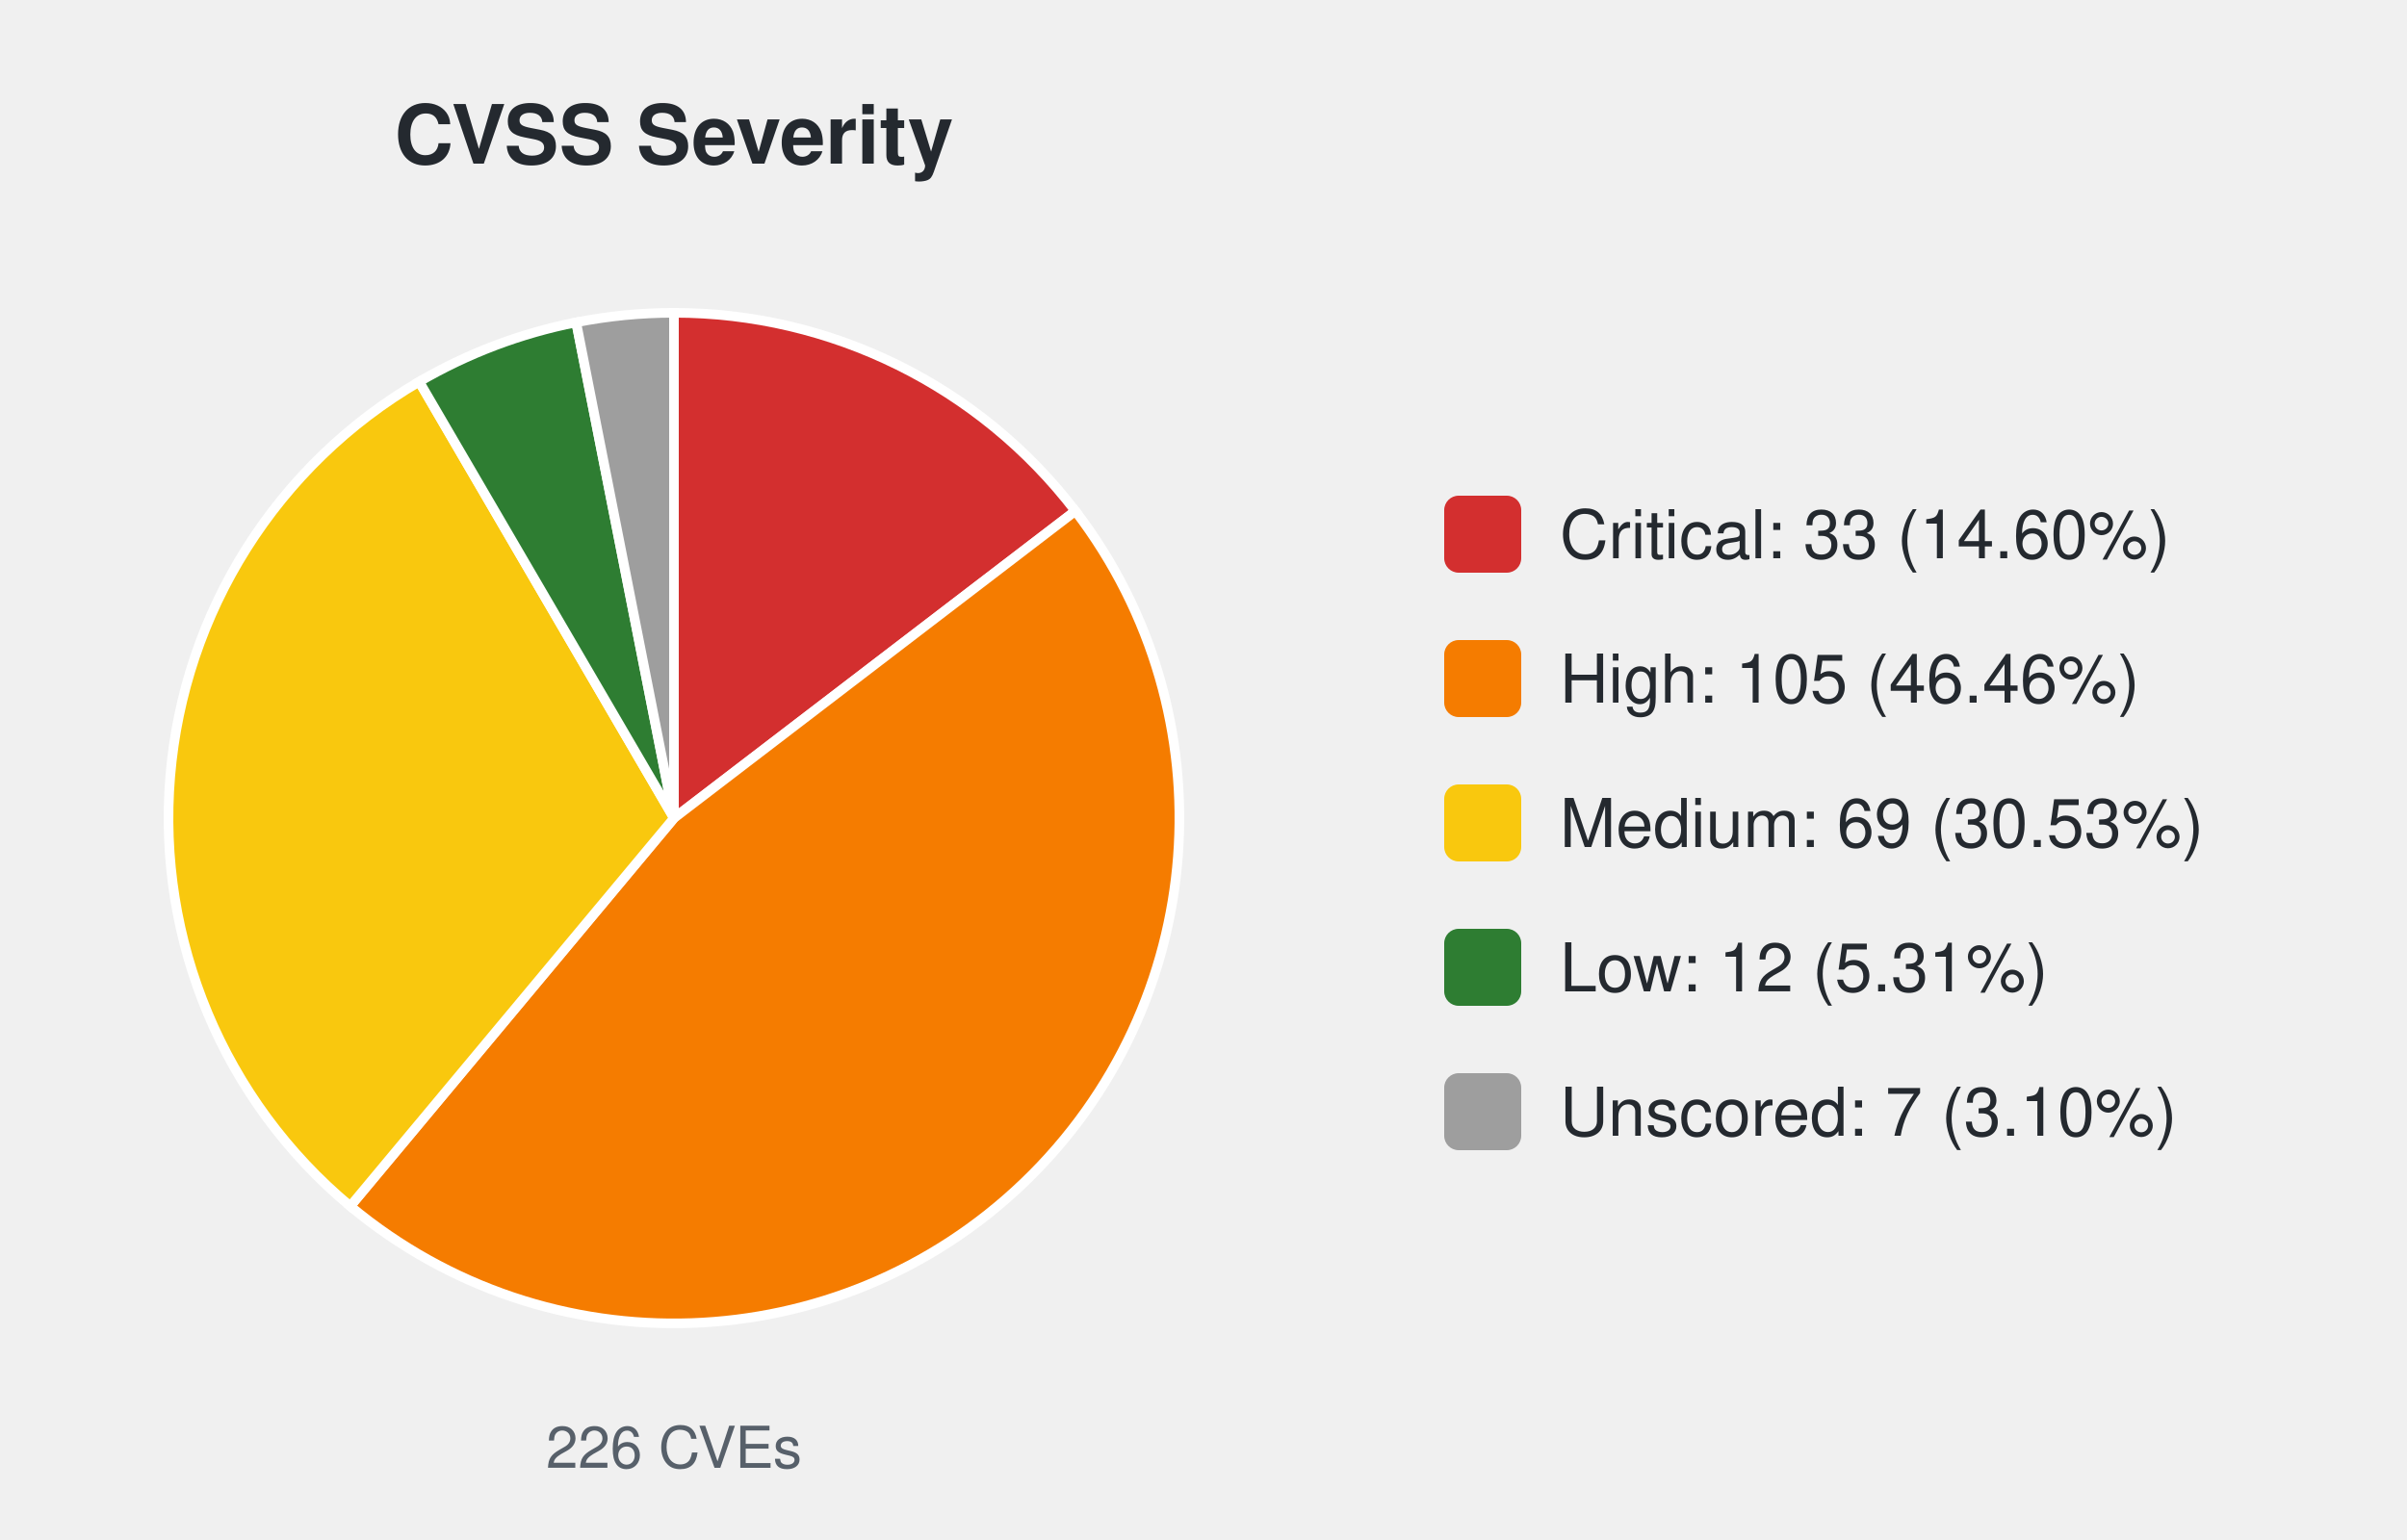
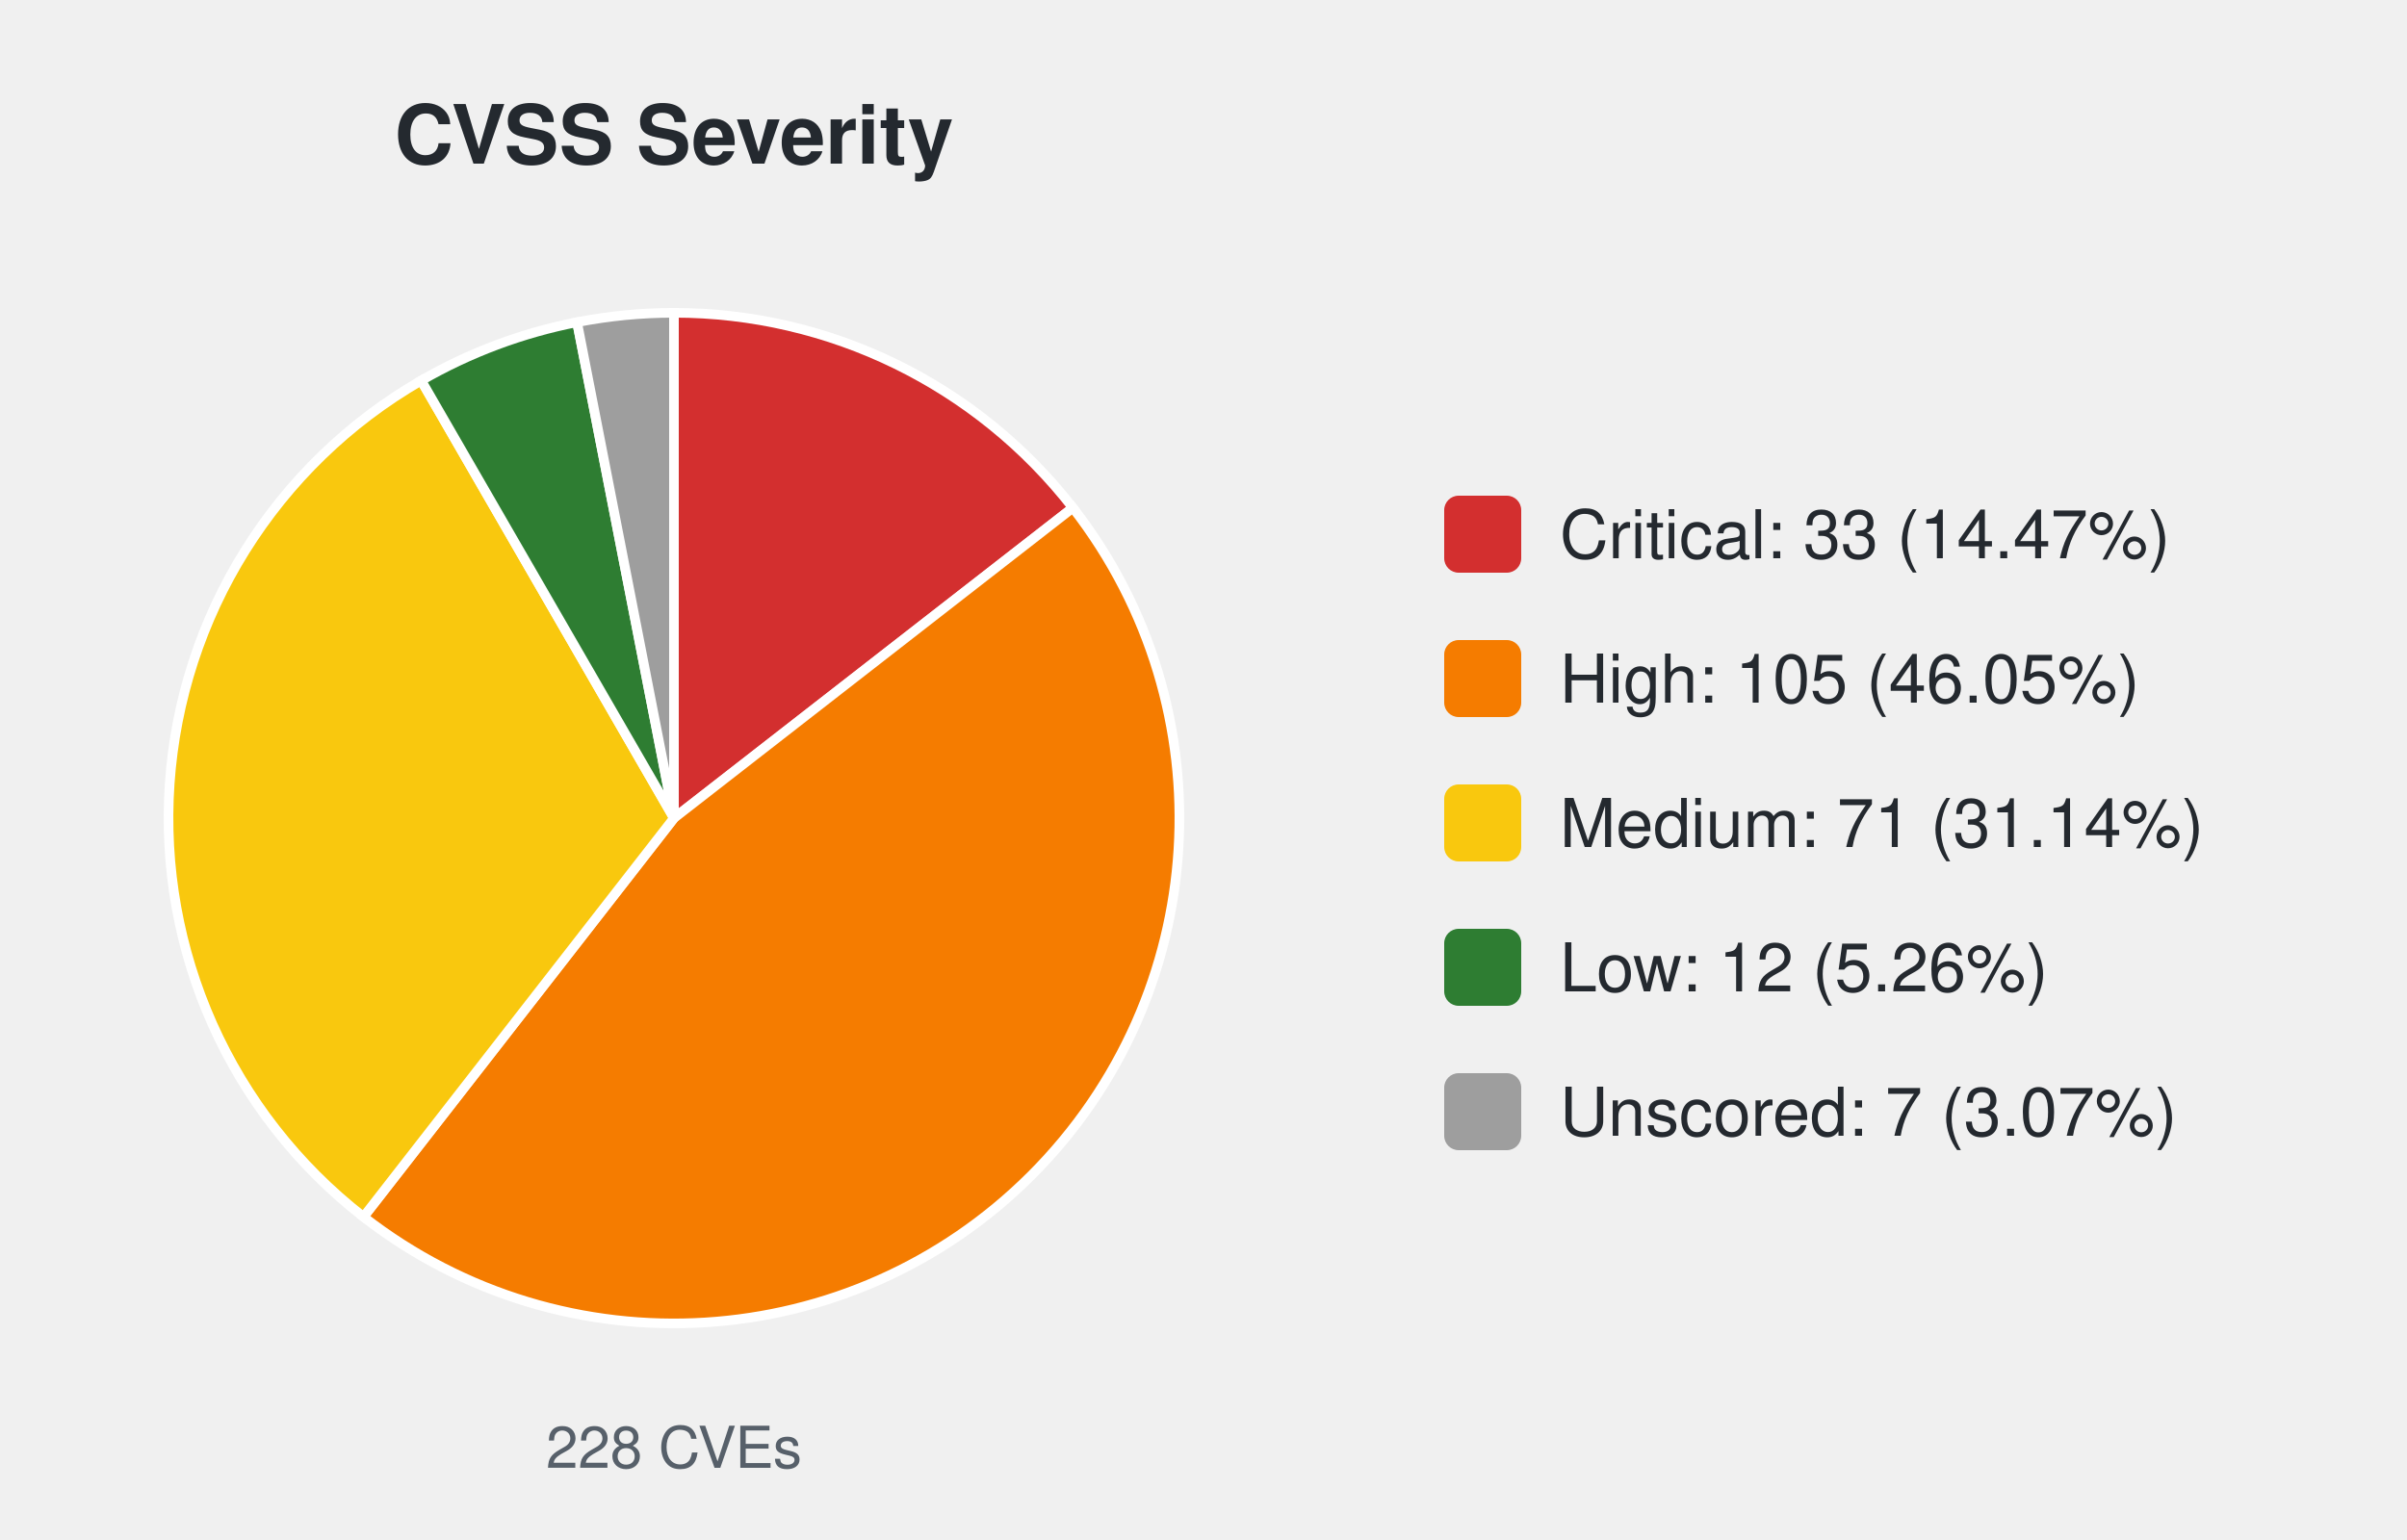
<svg xmlns="http://www.w3.org/2000/svg" width="500" height="320" viewBox="0 0 500 320" font-family="-apple-system,Segoe UI,Helvetica,Arial,sans-serif">
  <text x="140.0" y="34" font-size="17" font-weight="600" text-anchor="middle" fill="#24292f">CVSS Severity</text>
-   <path d="M140.00,170.00 L140.00,65.00 A105.0,105.0 0 0 1 223.38,106.18 Z" fill="#d32f2f" stroke="#ffffff" stroke-width="2" />
-   <path d="M140.00,170.00 L223.38,106.18 A105.0,105.0 0 0 1 72.76,250.64 Z" fill="#f57c00" stroke="#ffffff" stroke-width="2" />
-   <path d="M140.00,170.00 L72.76,250.64 A105.0,105.0 0 0 1 87.08,79.31 Z" fill="#f9c80e" stroke="#ffffff" stroke-width="2" />
-   <path d="M140.00,170.00 L87.08,79.31 A105.0,105.0 0 0 1 119.69,66.98 Z" fill="#2e7d32" stroke="#ffffff" stroke-width="2" />
-   <path d="M140.00,170.00 L119.69,66.98 A105.0,105.0 0 0 1 140.00,65.00 Z" fill="#9e9e9e" stroke="#ffffff" stroke-width="2" />
-   <text x="140.0" y="305" font-size="12" text-anchor="middle" fill="#57606a">226 CVEs</text>
+   <path d="M140.00,170.00 L140.00,65.00 A105.0,105.0 0 0 1 222.86,105.51 Z" fill="#d32f2f" stroke="#ffffff" stroke-width="2" />
+   <path d="M140.00,170.00 L222.86,105.51 A105.0,105.0 0 0 1 75.51,252.86 Z" fill="#f57c00" stroke="#ffffff" stroke-width="2" />
+   <path d="M140.00,170.00 L75.51,252.86 A105.0,105.0 0 0 1 87.50,79.07 Z" fill="#f9c80e" stroke="#ffffff" stroke-width="2" />
+   <path d="M140.00,170.00 L87.50,79.07 A105.0,105.0 0 0 1 119.87,66.95 Z" fill="#2e7d32" stroke="#ffffff" stroke-width="2" />
+   <path d="M140.00,170.00 L119.87,66.95 A105.0,105.0 0 0 1 140.00,65.00 Z" fill="#9e9e9e" stroke="#ffffff" stroke-width="2" />
+   <text x="140.0" y="305" font-size="12" text-anchor="middle" fill="#57606a">228 CVEs</text>
  <rect x="300.0" y="103.0" width="16" height="16" rx="3" fill="#d32f2f" />
-   <text x="324.0" y="116.0" font-size="14" fill="#24292f">Critical: 33 (14.60%)</text>
+   <text x="324.0" y="116.0" font-size="14" fill="#24292f">Critical: 33 (14.47%)</text>
  <rect x="300.0" y="133.0" width="16" height="16" rx="3" fill="#f57c00" />
-   <text x="324.0" y="146.0" font-size="14" fill="#24292f">High: 105 (46.46%)</text>
+   <text x="324.0" y="146.0" font-size="14" fill="#24292f">High: 105 (46.05%)</text>
  <rect x="300.0" y="163.0" width="16" height="16" rx="3" fill="#f9c80e" />
-   <text x="324.0" y="176.0" font-size="14" fill="#24292f">Medium: 69 (30.53%)</text>
+   <text x="324.0" y="176.0" font-size="14" fill="#24292f">Medium: 71 (31.14%)</text>
  <rect x="300.0" y="193.0" width="16" height="16" rx="3" fill="#2e7d32" />
-   <text x="324.0" y="206.0" font-size="14" fill="#24292f">Low: 12 (5.31%)</text>
+   <text x="324.0" y="206.0" font-size="14" fill="#24292f">Low: 12 (5.26%)</text>
  <rect x="300.0" y="223.0" width="16" height="16" rx="3" fill="#9e9e9e" />
-   <text x="324.0" y="236.0" font-size="14" fill="#24292f">Unscored: 7 (3.10%)</text>
+   <text x="324.0" y="236.0" font-size="14" fill="#24292f">Unscored: 7 (3.07%)</text>
</svg>
